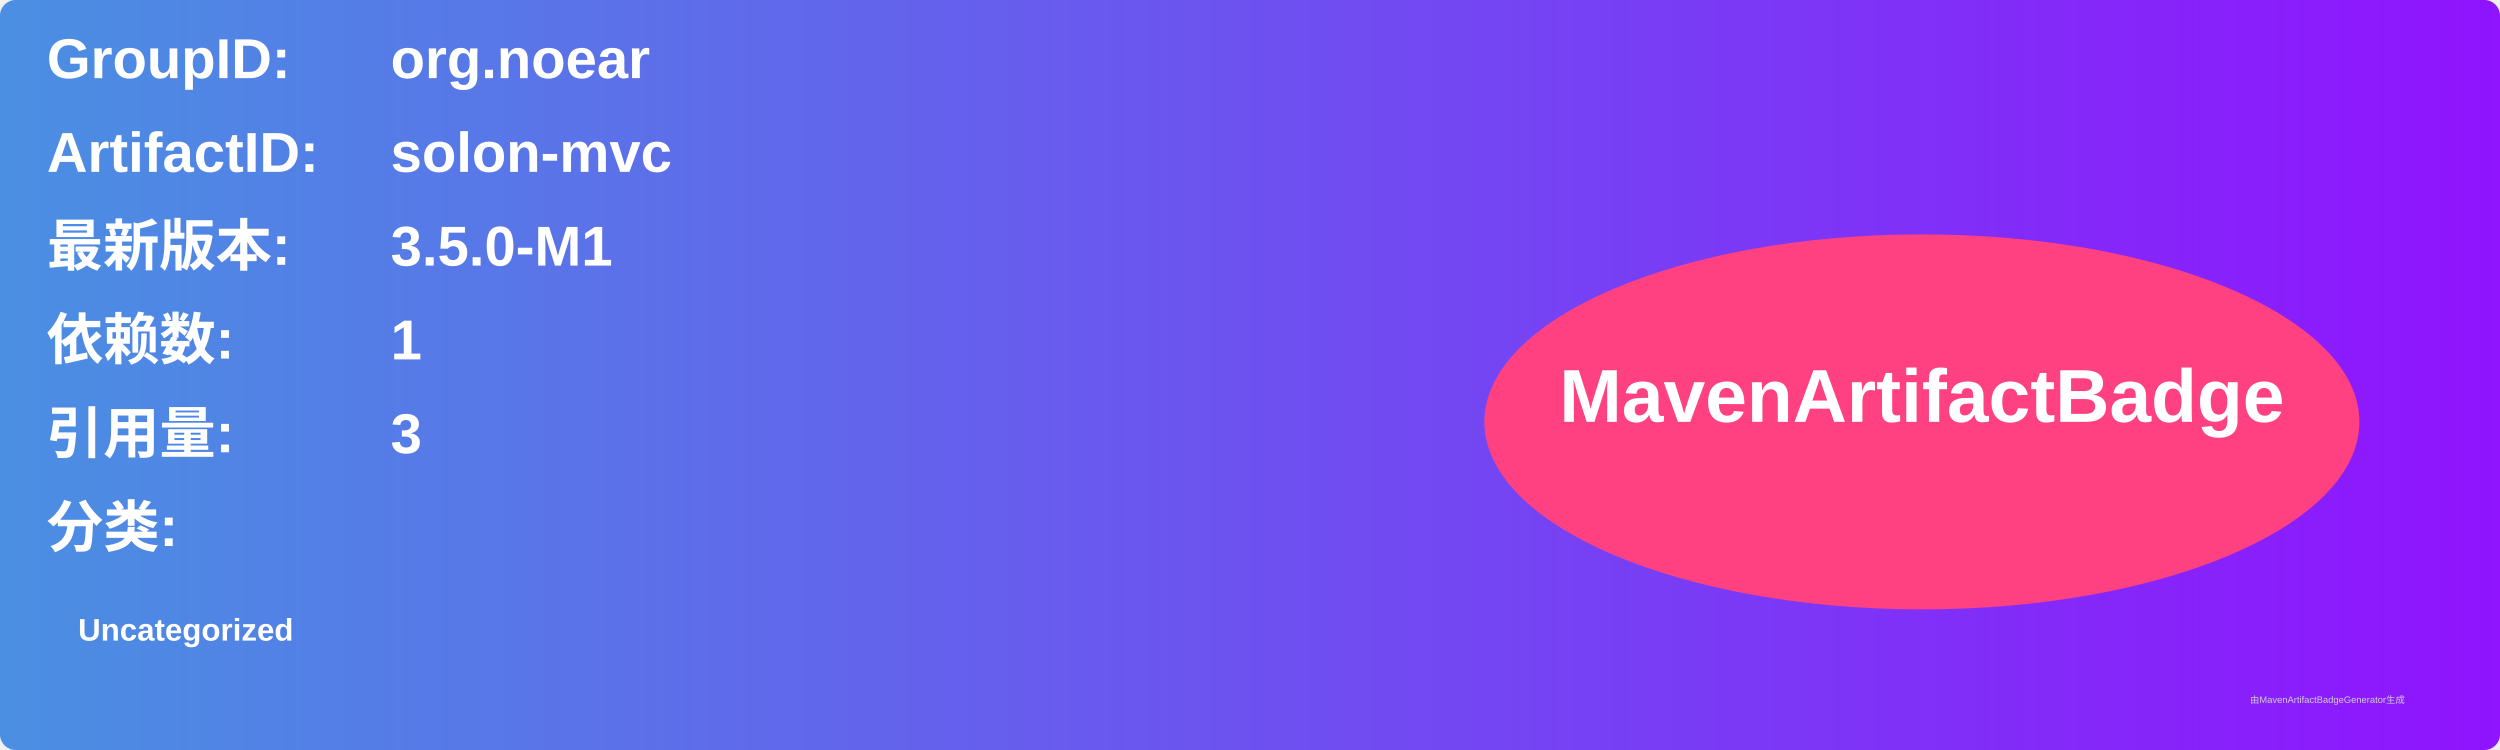
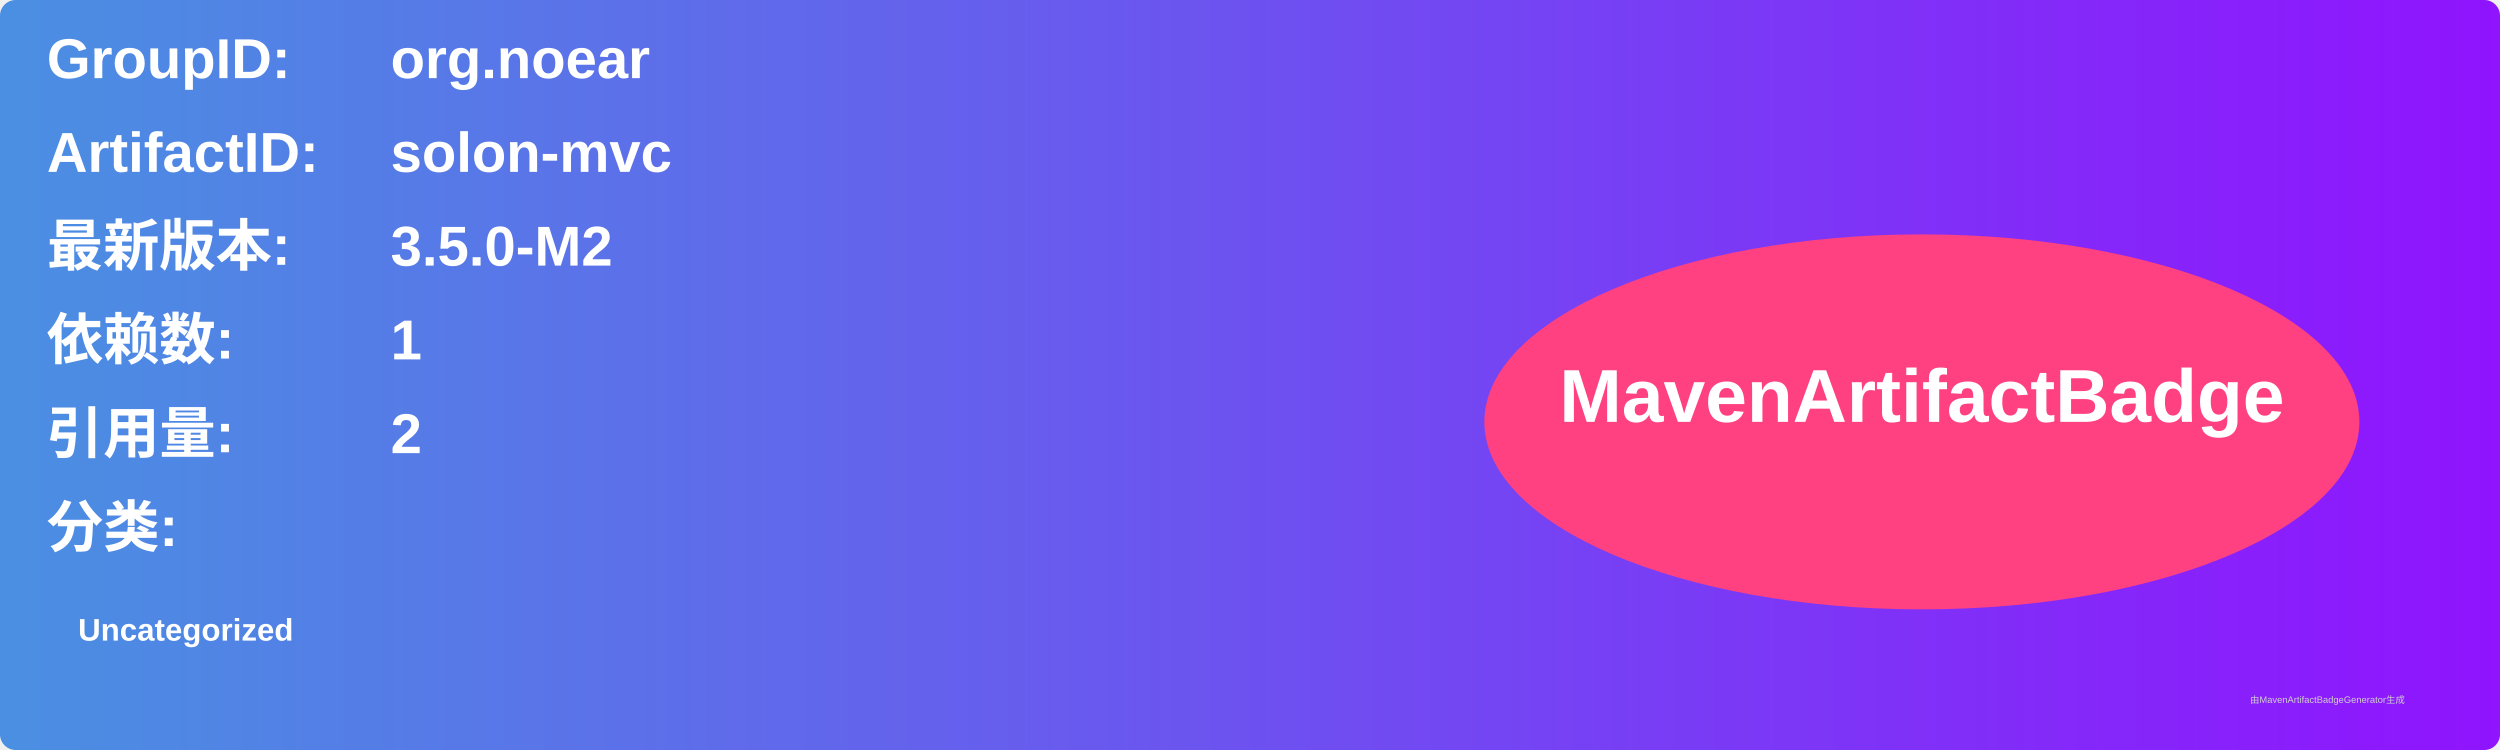
<svg xmlns="http://www.w3.org/2000/svg" width="800" height="240" viewBox="0 0 800 240">
  <linearGradient id="grad" x1="0%" y1="0%" x2="100%" y2="0%">
    <stop offset="0%" stop-color="#4a90e2" />
    <stop offset="100%" stop-color="#9013fe" />
  </linearGradient>
  <rect width="100%" height="100%" rx="5" ry="5" fill="url(#grad)" />
  <g transform="translate(15, 15)">
    <text x="0" y="10" font-family="Arial" font-size="18" fill="white" font-weight="bold" width="260">GroupID:</text>
    <text x="110" y="10" font-family="Arial" font-size="18" fill="white" font-weight="bold" width="460">org.noear</text>
    <text x="0" y="40" font-family="Arial" font-size="18" fill="white" font-weight="bold" width="260">ArtifactID:</text>
    <text x="110" y="40" font-family="Arial" font-size="18" fill="white" font-weight="bold" width="460">solon-mvc</text>
    <text x="0" y="70" font-family="Arial" font-size="18" fill="white" font-weight="bold">最新版本:</text>
    <text x="110" y="70" font-family="Arial" font-size="18" fill="white" font-weight="bold">
-       <tspan font-weight="bold">3.5.0-M1</tspan>
+       <tspan font-weight="bold">3.5.0-M2</tspan>
    </text>
    <text x="0" y="100" font-family="Arial" font-size="18" fill="white" font-weight="bold">依赖数: </text>
    <text x="110" y="100" font-family="Arial" font-size="18" fill="white">
      <tspan font-weight="bold">1</tspan>
    </text>
    <text x="0" y="130" font-family="Arial" font-size="18" fill="white" font-weight="bold">引用量: </text>
    <text x="110" y="130" font-family="Arial" font-size="18" fill="white">
-       <tspan font-weight="bold">3</tspan>
+       <tspan font-weight="bold">2</tspan>
    </text>
    <text x="0" y="160" font-family="Arial" font-size="18" fill="white" font-weight="bold">分类:</text>
    <text x="10" y="190" font-family="Arial" font-size="10" fill="white">
      <tspan font-weight="bold">Uncategorized</tspan>
    </text>
    <ellipse cx="600" cy="120" rx="140" ry="60" fill="#ff4081" />
    <text x="600" y="120" text-anchor="middle" font-family="Arial" font-size="24" fill="white" font-weight="bold">MavenArtifactBadge</text>
  </g>
  <text x="720" y="225" font-family="Arial" font-size="3" fill="#d0d0d0">由MavenArtifactBadgeGenerator生成</text>
</svg>
